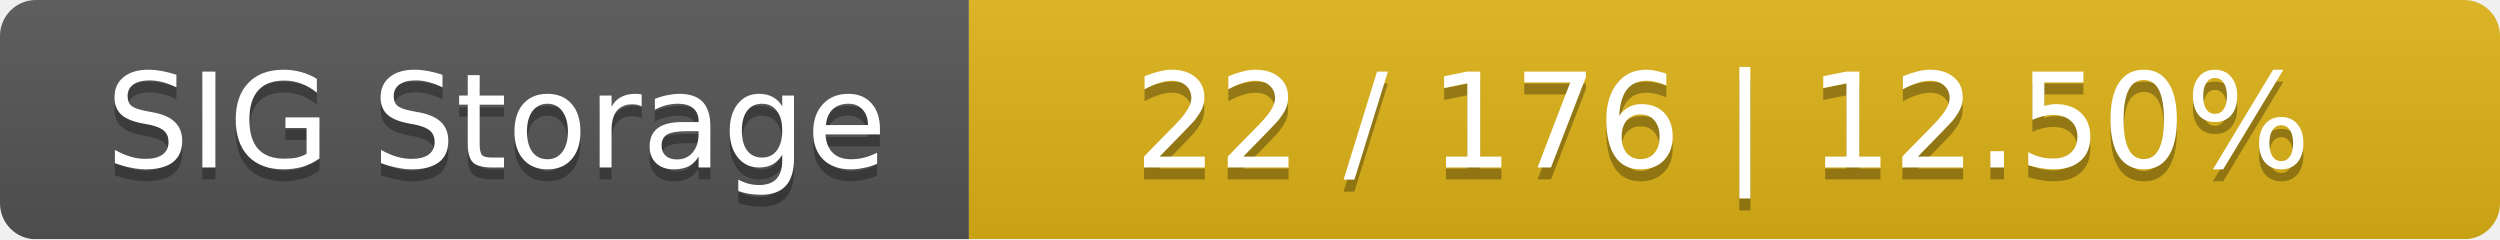
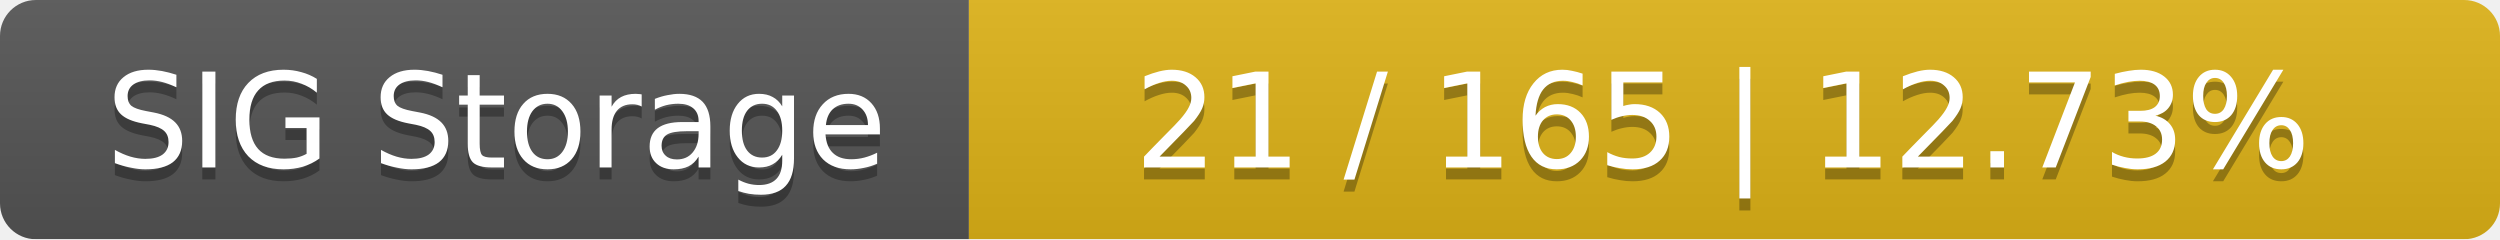
<svg xmlns="http://www.w3.org/2000/svg" width="209" height="20">
  <linearGradient id="smooth" x2="0" y2="100%">
    <stop offset="0" stop-color="#bbb" stop-opacity=".1" />
    <stop offset="1" stop-opacity=".1" />
  </linearGradient>
  <mask id="round">
    <rect width="209" height="20" rx="3" fill="#fff" />
  </mask>
  <g mask="url(#round)">
    <rect width="81" height="20" fill="#555" />
    <rect x="81" width="128" height="20" fill="#dfb317" />
    <rect width="209" height="20" fill="url(#smooth)" />
  </g>
  <g fill="#fff" text-anchor="middle" font-family="DejaVu Sans,Verdana,Geneva,sans-serif" font-size="11">
    <text x="41.5" y="15" fill="#010101" fill-opacity=".3">SIG Storage</text>
    <text x="41.5" y="14">SIG Storage</text>
-     <text x="144" y="15" fill="#010101" fill-opacity=".3">22 / 176    |    12.50%</text>
-     <text x="144" y="14">22 / 176    |    12.50%</text>
+     <text x="144" y="15" fill="#010101" fill-opacity=".3">21 / 165    |    12.73%</text>
+     <text x="144" y="14">21 / 165    |    12.73%</text>
  </g>
</svg>
